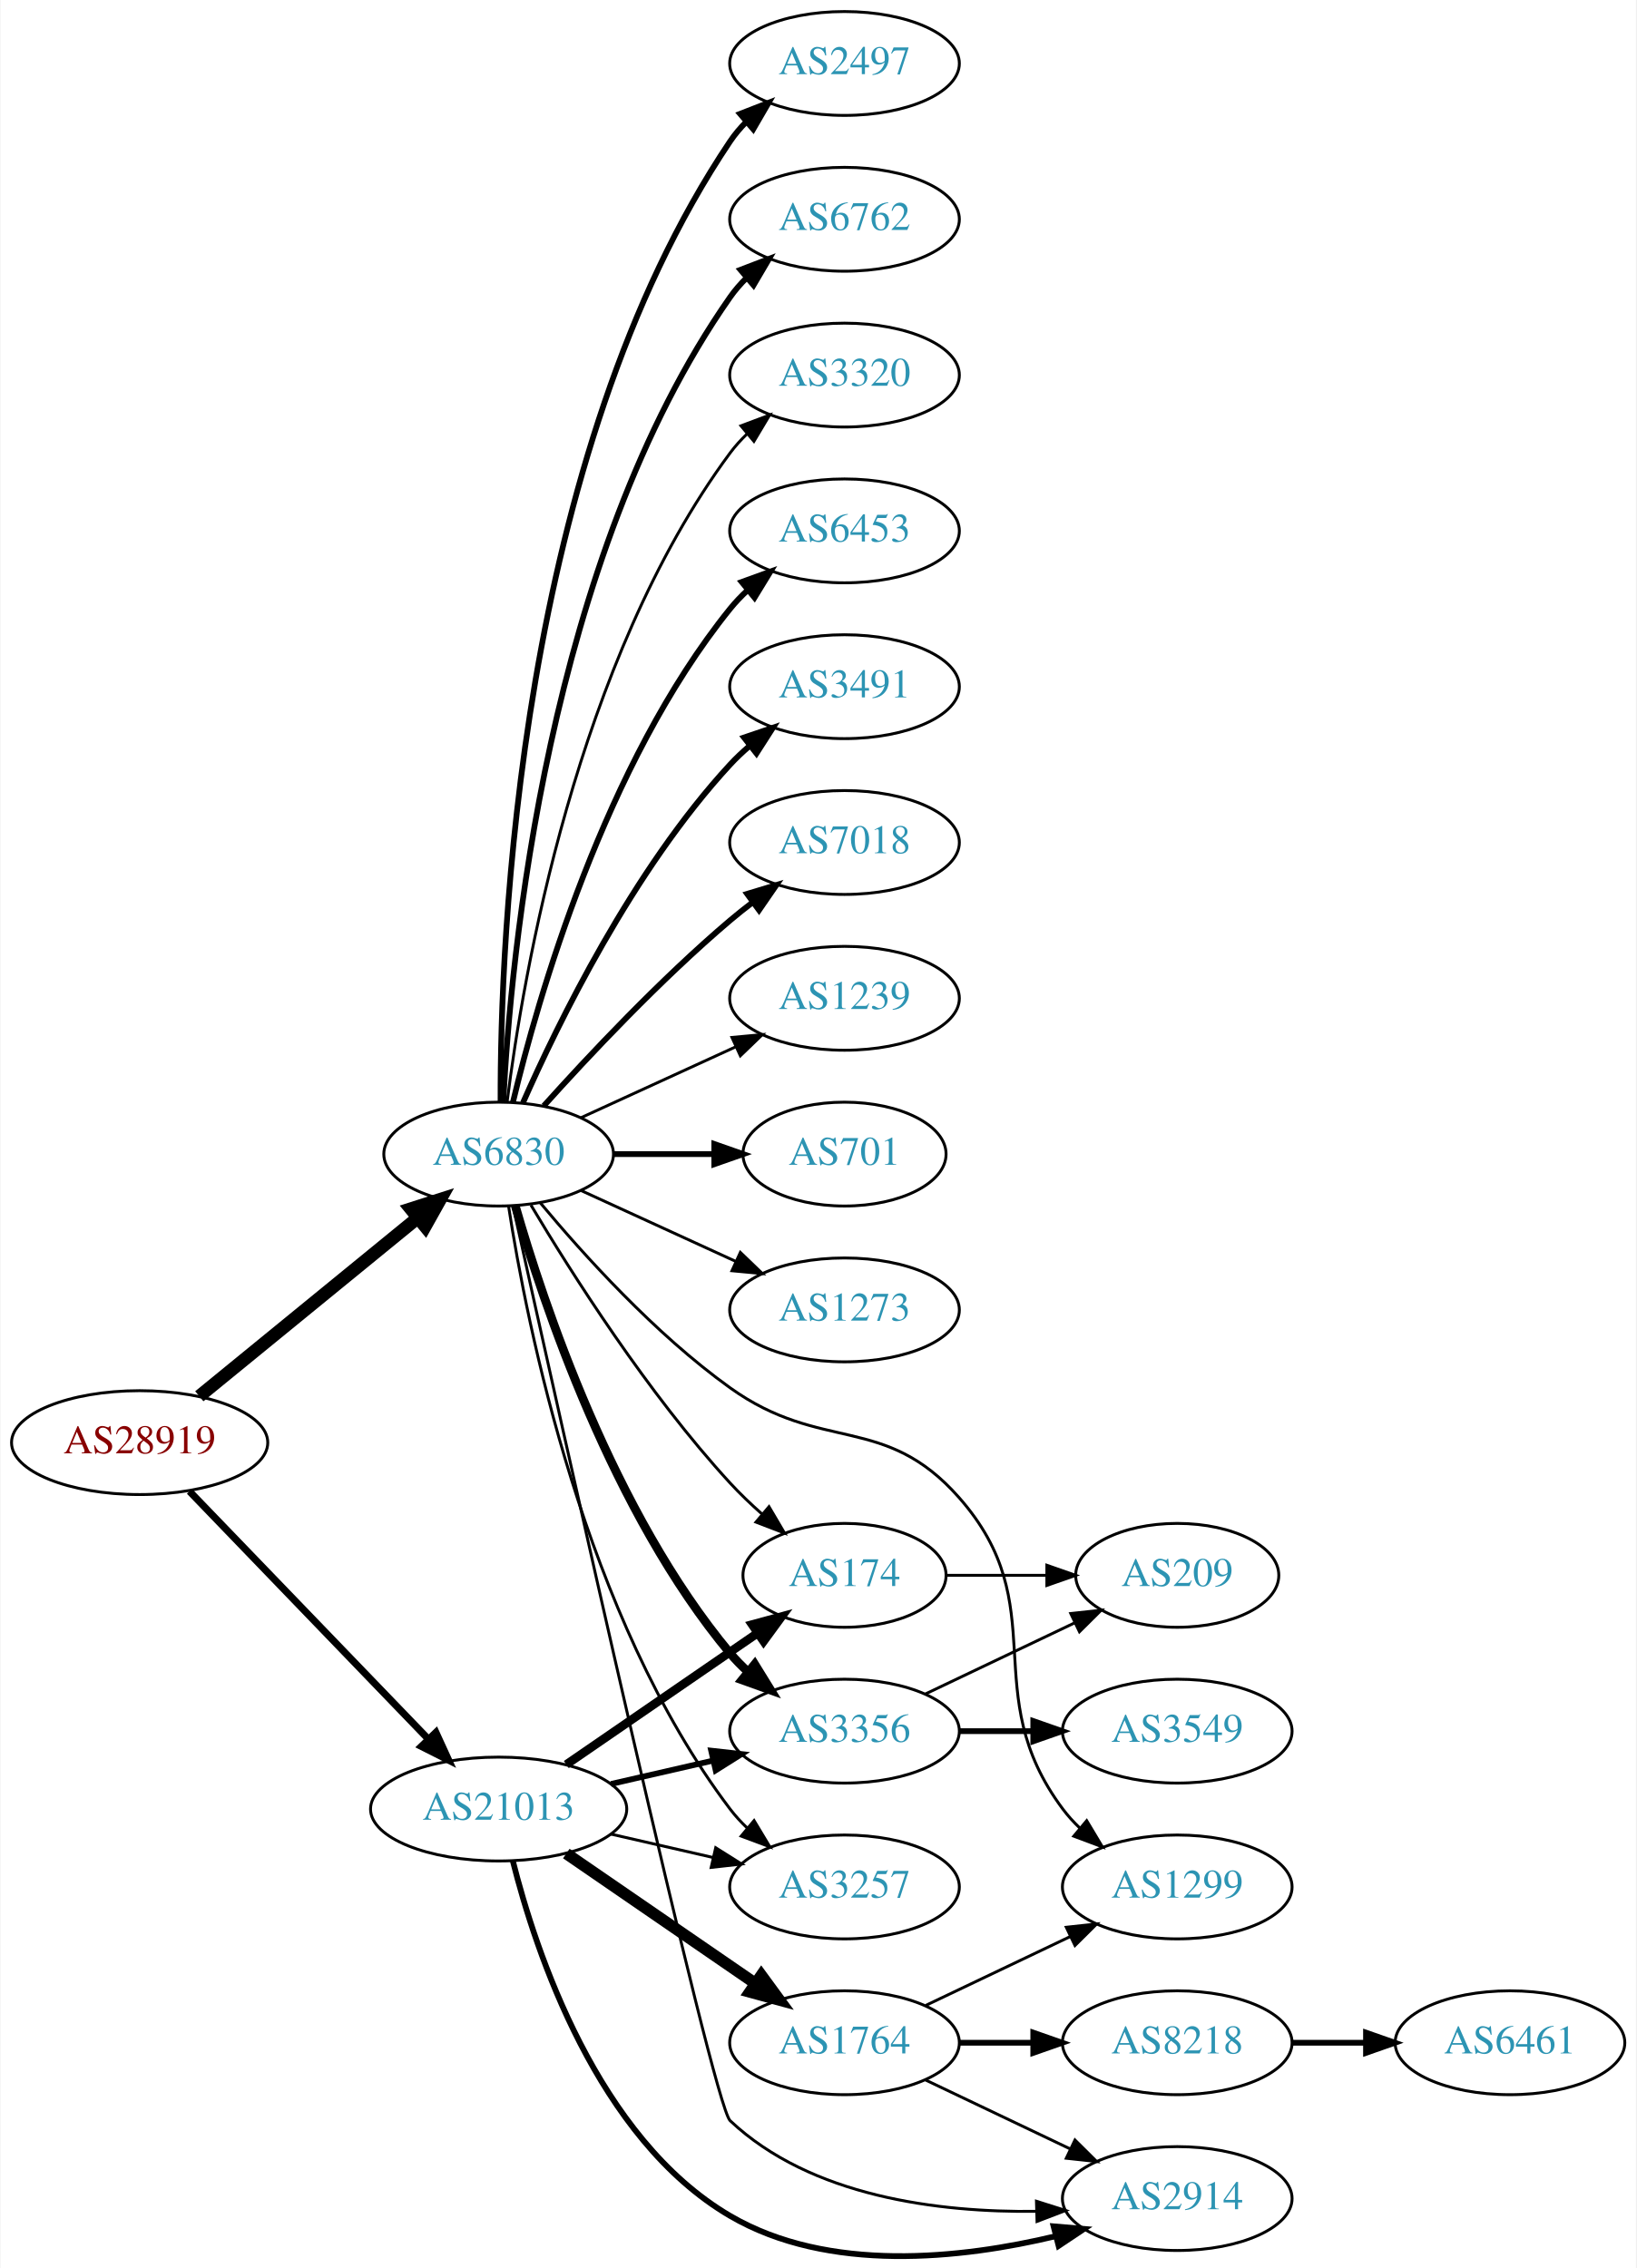
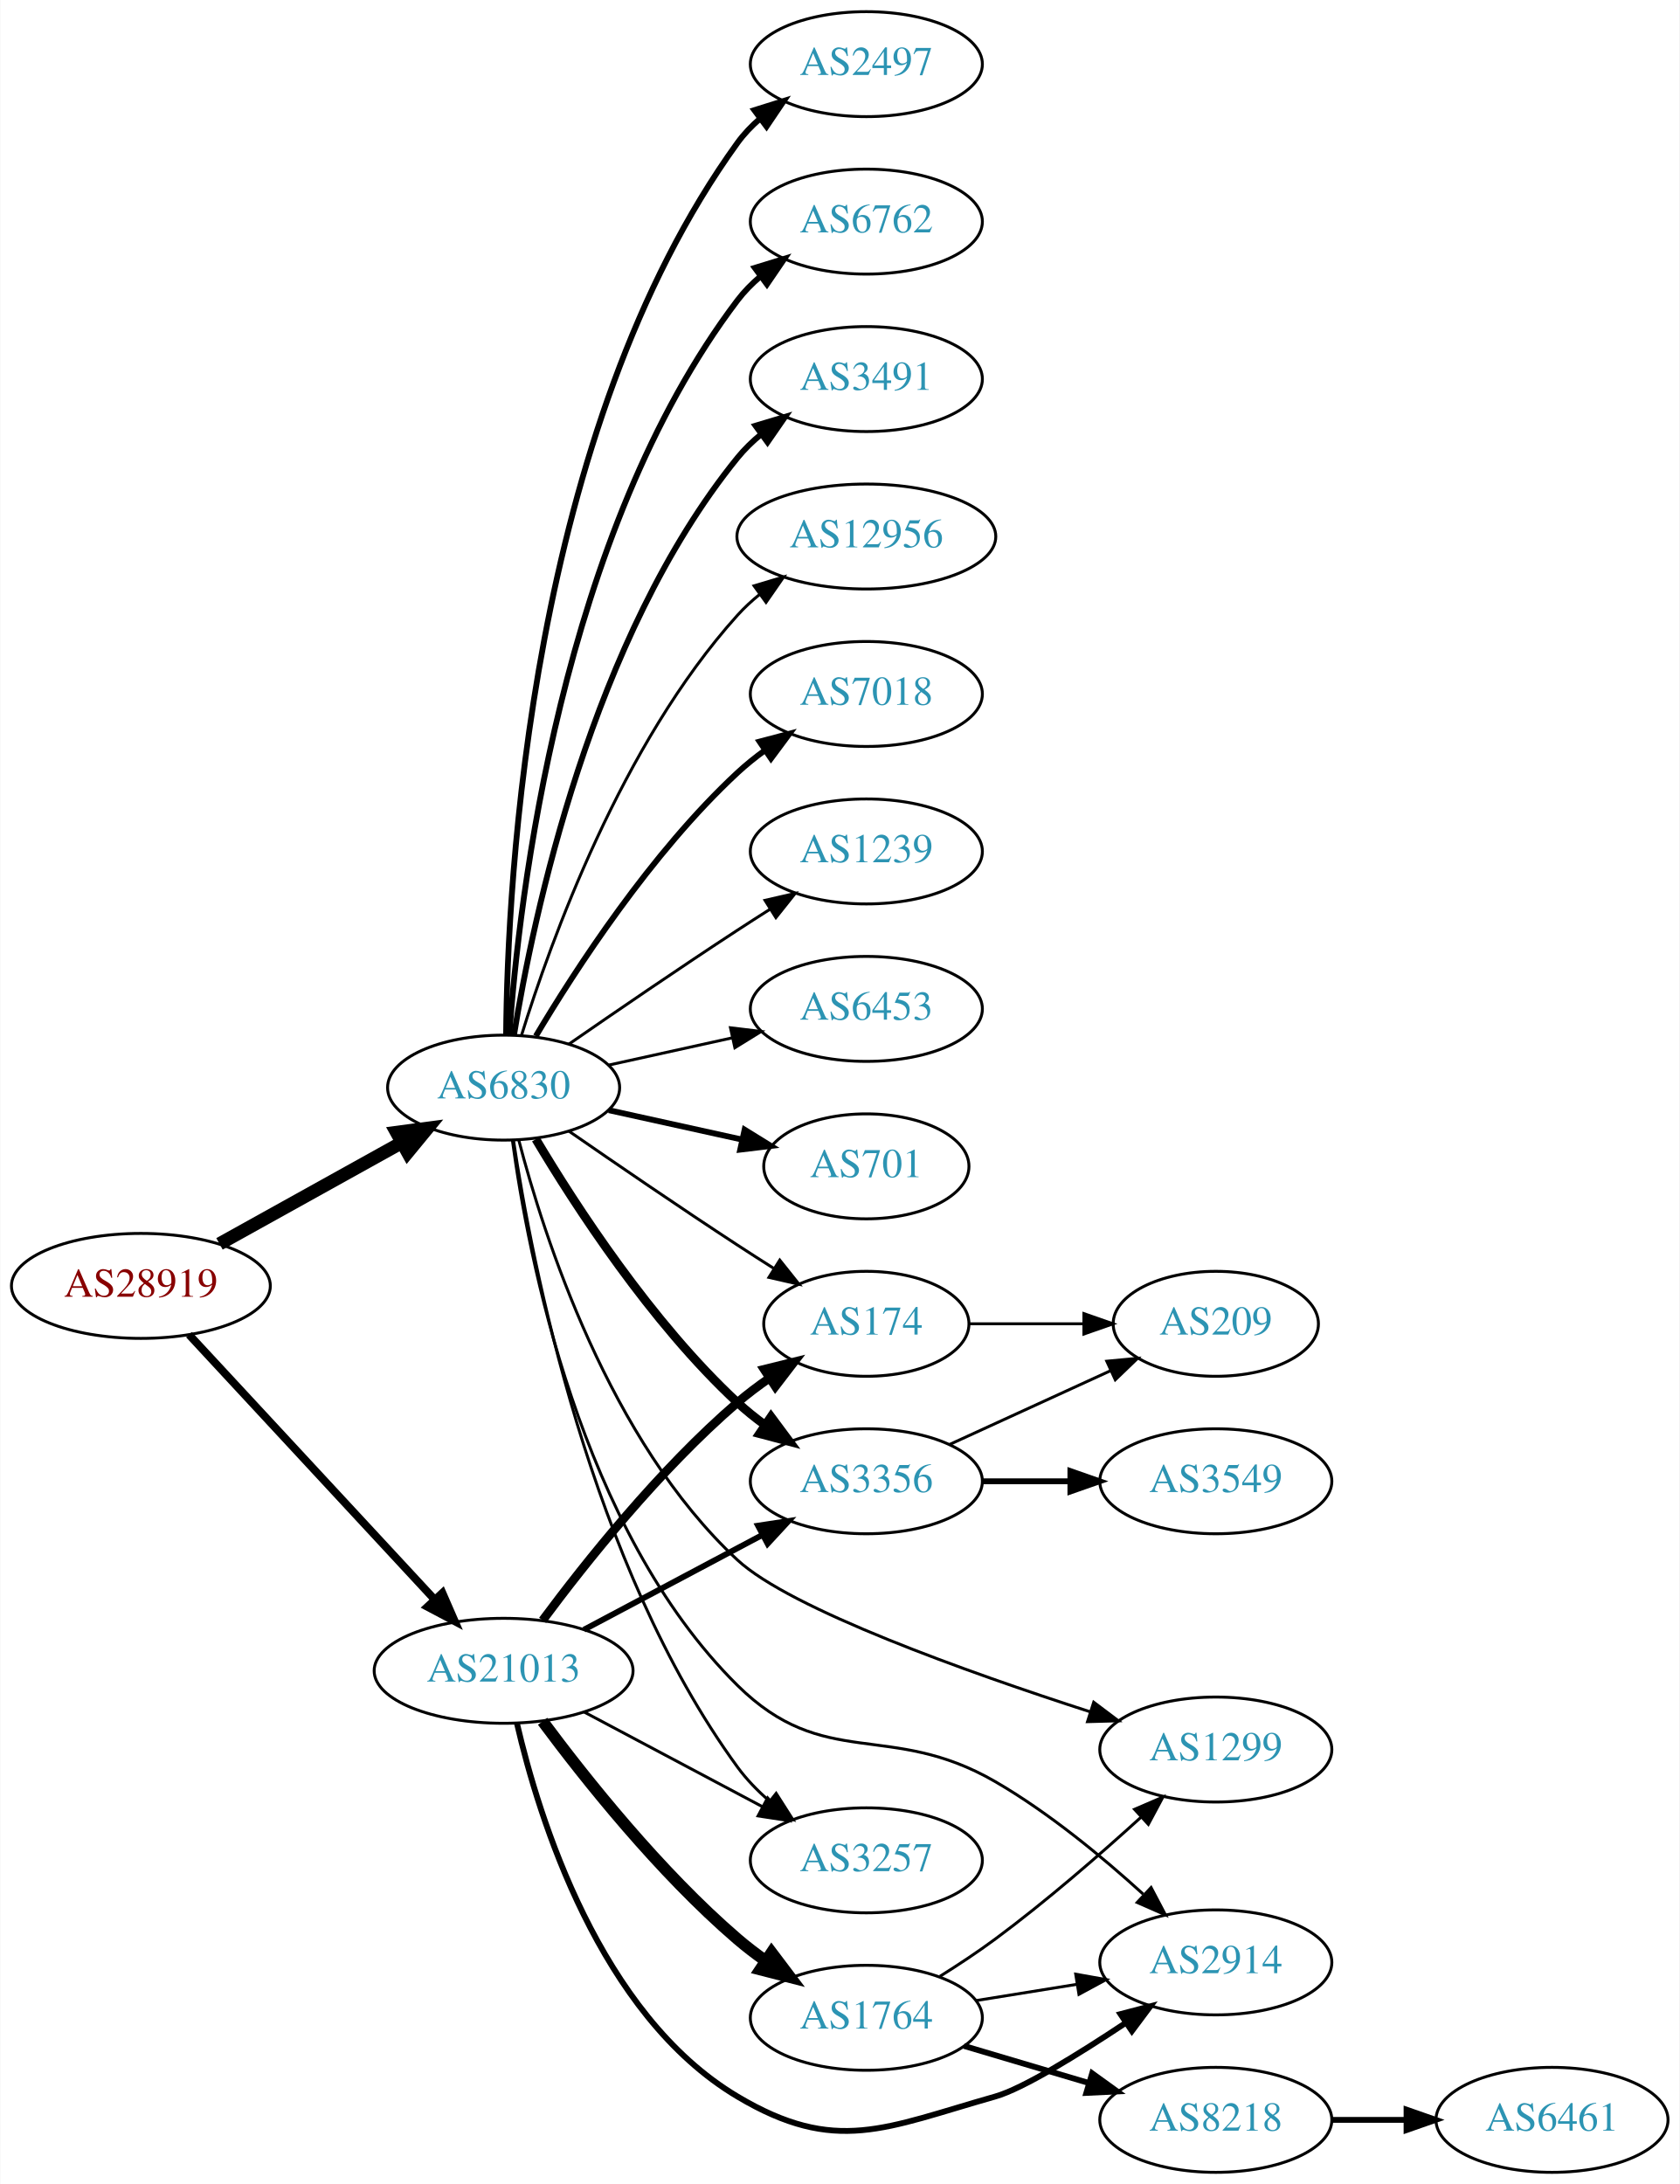
- <svg xmlns="http://www.w3.org/2000/svg" xmlns:xlink="http://www.w3.org/1999/xlink" width="567pt" height="786pt" viewBox="0.00 0.00 566.66 786.07">
-   <g id="graph0" class="graph" transform="scale(1 1) rotate(0) translate(4 782.065)">
-     <polygon fill="white" stroke="none" points="-4,4 -4,-782.065 562.663,-782.065 562.663,4 -4,4" />
+ <svg xmlns="http://www.w3.org/2000/svg" xmlns:xlink="http://www.w3.org/1999/xlink" width="576pt" height="749pt" viewBox="0.00 0.00 575.76 749.00">
+   <g id="graph0" class="graph" transform="scale(1 1) rotate(0) translate(4 745)">
+     <polygon fill="white" stroke="none" points="-4,4 -4,-745 571.762,-745 571.762,4 -4,4" />
    <g id="node1" class="node">
      <g id="a_node1">
        <a xlink:href="/asn/28919" xlink:title="AS28919 ~ Fischergries 2 [AT]">
-           <ellipse fill="#ffffff" stroke="black" cx="44.196" cy="-282.065" rx="44.393" ry="18" />
-           <text text-anchor="middle" x="44.196" y="-278.365" font-family="Times,serif" font-size="14.00" fill="#880000">AS28919</text>
+           <ellipse fill="#ffffff" stroke="black" cx="44.196" cy="-304" rx="44.393" ry="18" />
+           <text text-anchor="middle" x="44.196" y="-300.3" font-family="Times,serif" font-size="14.00" fill="#880000">AS28919</text>
        </a>
      </g>
    </g>
    <g id="node2" class="node">
      <g id="a_node2">
        <a xlink:href="/asn/6830" xlink:title="AS6830 ~ LGI-UPC [AT]">
-           <ellipse fill="#ffffff" stroke="black" cx="168.588" cy="-382.065" rx="39.794" ry="18" />
-           <text text-anchor="middle" x="168.588" y="-378.365" font-family="Times,serif" font-size="14.00" fill="#2c94b3">AS6830</text>
+           <ellipse fill="#ffffff" stroke="black" cx="168.588" cy="-372" rx="39.794" ry="18" />
+           <text text-anchor="middle" x="168.588" y="-368.3" font-family="Times,serif" font-size="14.00" fill="#2c94b3">AS6830</text>
        </a>
      </g>
    </g>
    <g id="edge1" class="edge">
-       <path fill="none" stroke="black" stroke-width="4.5" d="M64.861,-298.132C85.323,-314.85 117.514,-341.152 140.403,-359.854" />
-       <polygon fill="black" stroke="black" stroke-width="4.5" points="138.141,-363.09 148.376,-366.368 143.124,-356.992 138.141,-363.09" />
+       <path fill="none" stroke="black" stroke-width="4.5" d="M71.152,-318.421C89.325,-328.518 113.788,-342.109 133.527,-353.076" />
+       <polygon fill="black" stroke="black" stroke-width="4.5" points="131.853,-356.65 142.507,-358.065 135.677,-349.766 131.853,-356.65" />
    </g>
    <g id="node3" class="node">
      <g id="a_node3">
        <a xlink:href="/asn/21013" xlink:title="AS21013 ~ Wels, AT [AT]">
-           <ellipse fill="#ffffff" stroke="black" cx="168.588" cy="-155.065" rx="44.393" ry="18" />
-           <text text-anchor="middle" x="168.588" y="-151.365" font-family="Times,serif" font-size="14.00" fill="#2c94b3">AS21013</text>
+           <ellipse fill="#ffffff" stroke="black" cx="168.588" cy="-172" rx="44.393" ry="18" />
+           <text text-anchor="middle" x="168.588" y="-168.3" font-family="Times,serif" font-size="14.00" fill="#2c94b3">AS21013</text>
        </a>
      </g>
    </g>
    <g id="edge2" class="edge">
-       <path fill="none" stroke="black" stroke-width="2.455" d="M61.449,-265.201C82.663,-243.187 119.938,-204.509 144.192,-179.343" />
-       <polygon fill="black" stroke="black" stroke-width="2.455" points="146.849,-181.629 151.268,-172 141.809,-176.771 146.849,-181.629" />
+       <path fill="none" stroke="black" stroke-width="2.7" d="M60.697,-287.282C82.008,-264.299 120.494,-222.791 145.006,-196.355" />
+       <polygon fill="black" stroke="black" stroke-width="2.7" points="147.594,-198.712 151.826,-188.999 142.461,-193.952 147.594,-198.712" />
    </g>
    <g id="node4" class="node">
      <g id="a_node4">
-         <a xlink:href="/asn/2497" xlink:title="AS2497 ~ Internet Initiative Japan Inc. [JP]">
-           <ellipse fill="#ffffff" stroke="black" cx="288.431" cy="-760.065" rx="39.794" ry="18" />
-           <text text-anchor="middle" x="288.431" y="-756.365" font-family="Times,serif" font-size="14.00" fill="#2c94b3">AS2497</text>
+         <a xlink:href="/asn/6762" xlink:title="AS6762 ~ TELECOM ITALIA SPARKLE S.p.A. [IT]">
+           <ellipse fill="#ffffff" stroke="black" cx="292.98" cy="-669" rx="39.794" ry="18" />
+           <text text-anchor="middle" x="292.98" y="-665.3" font-family="Times,serif" font-size="14.00" fill="#2c94b3">AS6762</text>
        </a>
      </g>
    </g>
    <g id="edge3" class="edge">
-       <path fill="none" stroke="black" stroke-width="2" d="M169.258,-400.253C169.117,-455.356 175.117,-623.386 248.784,-733.065 250.41,-735.486 252.332,-737.755 254.436,-739.869" />
-       <polygon fill="black" stroke="black" stroke-width="2" points="252.251,-742.607 262.124,-746.45 256.803,-737.288 252.251,-742.607" />
+       <path fill="none" stroke="black" stroke-width="2" d="M170.537,-390.036C173.823,-436.457 188.133,-562.007 248.784,-642 251.055,-644.995 253.763,-647.74 256.699,-650.235" />
+       <polygon fill="black" stroke="black" stroke-width="2" points="254.739,-653.138 264.864,-656.256 258.893,-647.504 254.739,-653.138" />
    </g>
    <g id="node5" class="node">
      <g id="a_node5">
-         <a xlink:href="/asn/6762" xlink:title="AS6762 ~ TELECOM ITALIA SPARKLE S.p.A. [IT]">
-           <ellipse fill="#ffffff" stroke="black" cx="288.431" cy="-706.065" rx="39.794" ry="18" />
-           <text text-anchor="middle" x="288.431" y="-702.365" font-family="Times,serif" font-size="14.00" fill="#2c94b3">AS6762</text>
+         <a xlink:href="/asn/3491" xlink:title="AS3491 ~ PCCW Global, Inc. [US]">
+           <ellipse fill="#ffffff" stroke="black" cx="292.98" cy="-615" rx="39.794" ry="18" />
+           <text text-anchor="middle" x="292.98" y="-611.3" font-family="Times,serif" font-size="14.00" fill="#2c94b3">AS3491</text>
        </a>
      </g>
    </g>
    <g id="edge4" class="edge">
-       <path fill="none" stroke="black" stroke-width="2" d="M170.201,-400.239C172.691,-449.57 185.279,-588.355 248.784,-679.065 250.457,-681.454 252.412,-683.701 254.539,-685.799" />
-       <polygon fill="black" stroke="black" stroke-width="2" points="252.379,-688.556 262.271,-692.349 256.903,-683.215 252.379,-688.556" />
+       <path fill="none" stroke="black" stroke-width="2" d="M172.169,-390.178C178.624,-429.997 198.695,-526.286 248.784,-588 251.153,-590.918 253.926,-593.612 256.903,-596.075" />
+       <polygon fill="black" stroke="black" stroke-width="2" points="254.978,-599.003 265.125,-602.052 259.094,-593.341 254.978,-599.003" />
    </g>
    <g id="node6" class="node">
      <g id="a_node6">
-         <a xlink:href="/asn/3320" xlink:title="AS3320 ~ DTAG [DE]">
-           <ellipse fill="#ffffff" stroke="black" cx="288.431" cy="-652.065" rx="39.794" ry="18" />
-           <text text-anchor="middle" x="288.431" y="-648.365" font-family="Times,serif" font-size="14.00" fill="#2c94b3">AS3320</text>
+         <a xlink:href="/asn/12956" xlink:title="AS12956 ~ TELXIUS [ES]">
+           <ellipse fill="#ffffff" stroke="black" cx="292.98" cy="-561" rx="44.393" ry="18" />
+           <text text-anchor="middle" x="292.98" y="-557.3" font-family="Times,serif" font-size="14.00" fill="#2c94b3">AS12956</text>
        </a>
      </g>
    </g>
    <g id="edge5" class="edge">
-       <path fill="none" stroke="black" d="M171.547,-400.33C176.954,-443.394 195.4,-553.067 248.784,-625.065 250.521,-627.407 252.523,-629.621 254.682,-631.695" />
-       <polygon fill="black" stroke="black" points="252.556,-634.48 262.475,-638.202 257.042,-629.106 252.556,-634.48" />
+       <path fill="none" stroke="black" d="M174.726,-389.94C184.629,-421.979 208.966,-489.812 248.784,-534 251.104,-536.575 253.726,-538.994 256.503,-541.244" />
+       <polygon fill="black" stroke="black" points="254.469,-544.092 264.618,-547.132 258.579,-538.426 254.469,-544.092" />
    </g>
    <g id="node7" class="node">
      <g id="a_node7">
-         <a xlink:href="/asn/6453" xlink:title="AS6453 ~ TATA COMMUNICATIONS (AMERICA) INC [US]">
-           <ellipse fill="#ffffff" stroke="black" cx="288.431" cy="-598.065" rx="39.794" ry="18" />
-           <text text-anchor="middle" x="288.431" y="-594.365" font-family="Times,serif" font-size="14.00" fill="#2c94b3">AS6453</text>
+         <a xlink:href="/asn/3356" xlink:title="AS3356 ~ Level 3 Parent, LLC [US]">
+           <ellipse fill="#ffffff" stroke="black" cx="292.98" cy="-237" rx="39.794" ry="18" />
+           <text text-anchor="middle" x="292.98" y="-233.3" font-family="Times,serif" font-size="14.00" fill="#2c94b3">AS3356</text>
        </a>
      </g>
    </g>
    <g id="edge6" class="edge">
-       <path fill="none" stroke="black" stroke-width="2" d="M173.515,-399.948C182.073,-435.674 205.222,-517.073 248.784,-571.065 250.615,-573.334 252.685,-575.495 254.892,-577.533" />
-       <polygon fill="black" stroke="black" stroke-width="2" points="252.815,-580.356 262.773,-583.971 257.243,-574.935 252.815,-580.356" />
+       <path fill="none" stroke="black" stroke-width="3" d="M179.634,-354.329C193.205,-331.528 219.137,-291.528 248.784,-264 251.691,-261.301 254.904,-258.72 258.228,-256.297" />
+       <polygon fill="black" stroke="black" stroke-width="3" points="260.287,-259.13 266.606,-250.625 256.363,-253.333 260.287,-259.13" />
    </g>
    <g id="node8" class="node">
      <g id="a_node8">
-         <a xlink:href="/asn/3491" xlink:title="AS3491 ~ PCCW Global, Inc. [US]">
-           <ellipse fill="#ffffff" stroke="black" cx="288.431" cy="-544.065" rx="39.794" ry="18" />
-           <text text-anchor="middle" x="288.431" y="-540.365" font-family="Times,serif" font-size="14.00" fill="#2c94b3">AS3491</text>
+         <a xlink:href="/asn/7018" xlink:title="AS7018 ~ AT&amp;T Services, Inc. [US]">
+           <ellipse fill="#ffffff" stroke="black" cx="292.98" cy="-507" rx="39.794" ry="18" />
+           <text text-anchor="middle" x="292.98" y="-503.3" font-family="Times,serif" font-size="14.00" fill="#2c94b3">AS7018</text>
        </a>
      </g>
    </g>
    <g id="edge7" class="edge">
-       <path fill="none" stroke="black" stroke-width="2" d="M177.004,-399.826C189.072,-427.248 215.044,-480.538 248.784,-517.065 250.815,-519.263 253.054,-521.385 255.4,-523.406" />
-       <polygon fill="black" stroke="black" stroke-width="2" points="253.612,-526.451 263.644,-529.859 257.927,-520.939 253.612,-526.451" />
+       <path fill="none" stroke="black" stroke-width="2" d="M179.634,-389.671C193.205,-412.472 219.137,-452.472 248.784,-480 251.691,-482.699 254.904,-485.28 258.228,-487.703" />
+       <polygon fill="black" stroke="black" stroke-width="2" points="256.363,-490.667 266.606,-493.375 260.287,-484.87 256.363,-490.667" />
    </g>
    <g id="node9" class="node">
      <g id="a_node9">
-         <a xlink:href="/asn/7018" xlink:title="AS7018 ~ AT&amp;T Services, Inc. [US]">
-           <ellipse fill="#ffffff" stroke="black" cx="288.431" cy="-490.065" rx="39.794" ry="18" />
-           <text text-anchor="middle" x="288.431" y="-486.365" font-family="Times,serif" font-size="14.00" fill="#2c94b3">AS7018</text>
+         <a xlink:href="/asn/1239" xlink:title="AS1239 ~ Sprint [US]">
+           <ellipse fill="#ffffff" stroke="black" cx="292.98" cy="-453" rx="39.794" ry="18" />
+           <text text-anchor="middle" x="292.98" y="-449.3" font-family="Times,serif" font-size="14.00" fill="#2c94b3">AS1239</text>
        </a>
      </g>
    </g>
    <g id="edge8" class="edge">
-       <path fill="none" stroke="black" stroke-width="2" d="M184.234,-398.79C199.535,-415.83 224.632,-442.588 248.784,-463.065 251.281,-465.182 253.942,-467.297 256.653,-469.359" />
-       <polygon fill="black" stroke="black" stroke-width="2" points="254.69,-472.259 264.83,-475.332 258.819,-466.606 254.69,-472.259" />
+       <path fill="none" stroke="black" d="M190.945,-386.901C206.796,-397.877 228.999,-413.079 248.784,-426 252.366,-428.339 256.137,-430.759 259.897,-433.144" />
+       <polygon fill="black" stroke="black" points="258.23,-436.231 268.558,-438.596 261.959,-430.307 258.23,-436.231" />
    </g>
    <g id="node10" class="node">
      <g id="a_node10">
-         <a xlink:href="/asn/1239" xlink:title="AS1239 ~ Sprint [US]">
-           <ellipse fill="#ffffff" stroke="black" cx="288.431" cy="-436.065" rx="39.794" ry="18" />
-           <text text-anchor="middle" x="288.431" y="-432.365" font-family="Times,serif" font-size="14.00" fill="#2c94b3">AS1239</text>
+         <a xlink:href="/asn/6453" xlink:title="AS6453 ~ TATA COMMUNICATIONS (AMERICA) INC [US]">
+           <ellipse fill="#ffffff" stroke="black" cx="292.98" cy="-399" rx="39.794" ry="18" />
+           <text text-anchor="middle" x="292.98" y="-395.3" font-family="Times,serif" font-size="14.00" fill="#2c94b3">AS6453</text>
        </a>
      </g>
    </g>
    <g id="edge9" class="edge">
-       <path fill="none" stroke="black" d="M197.217,-394.726C213.174,-402.038 233.445,-411.327 250.727,-419.246" />
-       <polygon fill="black" stroke="black" points="249.426,-422.5 259.975,-423.484 252.342,-416.136 249.426,-422.5" />
+       <path fill="none" stroke="black" d="M204.661,-379.737C217.848,-382.646 233.028,-385.995 246.994,-389.076" />
+       <polygon fill="black" stroke="black" points="246.383,-392.525 256.903,-391.262 247.891,-385.69 246.383,-392.525" />
    </g>
    <g id="node11" class="node">
      <g id="a_node11">
-         <a xlink:href="/asn/3356" xlink:title="AS3356 ~ Level 3 Parent, LLC [US]">
-           <ellipse fill="#ffffff" stroke="black" cx="288.431" cy="-182.065" rx="39.794" ry="18" />
-           <text text-anchor="middle" x="288.431" y="-178.365" font-family="Times,serif" font-size="14.00" fill="#2c94b3">AS3356</text>
+         <a xlink:href="/asn/3257" xlink:title="AS3257 ~ GTT [DE]">
+           <ellipse fill="#ffffff" stroke="black" cx="292.98" cy="-107" rx="39.794" ry="18" />
+           <text text-anchor="middle" x="292.98" y="-103.3" font-family="Times,serif" font-size="14.00" fill="#2c94b3">AS3257</text>
        </a>
      </g>
    </g>
    <g id="edge10" class="edge">
-       <path fill="none" stroke="black" stroke-width="3" d="M174.346,-364.166C183.926,-330.73 208.163,-257.771 248.784,-209.065 250.652,-206.826 252.748,-204.687 254.973,-202.664" />
-       <polygon fill="black" stroke="black" stroke-width="3" points="257.32,-205.267 262.889,-196.254 252.915,-199.827 257.32,-205.267" />
+       <path fill="none" stroke="black" d="M171.974,-353.963C178.21,-312.444 198.162,-208.368 248.784,-139 251.869,-134.773 255.674,-130.863 259.736,-127.334" />
+       <polygon fill="black" stroke="black" points="262.049,-129.968 267.743,-121.033 257.72,-124.467 262.049,-129.968" />
    </g>
    <g id="node12" class="node">
      <g id="a_node12">
        <a xlink:href="/asn/701" xlink:title="AS701 ~ UUNET [US]">
-           <ellipse fill="#ffffff" stroke="black" cx="288.431" cy="-382.065" rx="35.194" ry="18" />
-           <text text-anchor="middle" x="288.431" y="-378.365" font-family="Times,serif" font-size="14.00" fill="#2c94b3">AS701</text>
+           <ellipse fill="#ffffff" stroke="black" cx="292.98" cy="-345" rx="35.194" ry="18" />
+           <text text-anchor="middle" x="292.98" y="-341.3" font-family="Times,serif" font-size="14.00" fill="#2c94b3">AS701</text>
        </a>
      </g>
    </g>
    <g id="edge11" class="edge">
-       <path fill="none" stroke="black" stroke-width="2" d="M208.501,-382.065C219.588,-382.065 231.747,-382.065 243.13,-382.065" />
-       <polygon fill="black" stroke="black" stroke-width="2" points="243.311,-385.565 253.311,-382.065 243.311,-378.565 243.311,-385.565" />
+       <path fill="none" stroke="black" stroke-width="2" d="M204.661,-364.263C218.894,-361.123 235.449,-357.471 250.293,-354.196" />
+       <polygon fill="black" stroke="black" stroke-width="2" points="251.236,-357.572 260.247,-352 249.728,-350.737 251.236,-357.572" />
    </g>
    <g id="node13" class="node">
      <g id="a_node13">
-         <a xlink:href="/asn/2914" xlink:title="AS2914 ~ NTT America, Inc. [US]">
-           <ellipse fill="#ffffff" stroke="black" cx="403.724" cy="-20.065" rx="39.794" ry="18" />
-           <text text-anchor="middle" x="403.724" y="-16.365" font-family="Times,serif" font-size="14.00" fill="#2c94b3">AS2914</text>
+         <a xlink:href="/asn/2497" xlink:title="AS2497 ~ Internet Initiative Japan Inc. [JP]">
+           <ellipse fill="#ffffff" stroke="black" cx="292.98" cy="-723" rx="39.794" ry="18" />
+           <text text-anchor="middle" x="292.98" y="-719.3" font-family="Times,serif" font-size="14.00" fill="#2c94b3">AS2497</text>
        </a>
      </g>
    </g>
    <g id="edge12" class="edge">
-       <path fill="none" stroke="black" d="M173.595,-363.92C188.861,-294.952 242.82,-52.691 248.784,-47.065 276.78,-20.661 321.005,-15.226 354.884,-15.631" />
-       <polygon fill="black" stroke="black" points="354.938,-19.134 365.036,-15.927 355.142,-12.137 354.938,-19.134" />
+       <path fill="none" stroke="black" stroke-width="2" d="M169.44,-390.078C169.89,-442.561 177.542,-597.452 248.784,-696 250.986,-699.046 253.648,-701.825 256.555,-704.341" />
+       <polygon fill="black" stroke="black" stroke-width="2" points="254.57,-707.226 264.68,-710.392 258.751,-701.612 254.57,-707.226" />
    </g>
    <g id="node14" class="node">
      <g id="a_node14">
-         <a xlink:href="/asn/1299" xlink:title="AS1299 ~ Telia Carrier [EU]">
-           <ellipse fill="#ffffff" stroke="black" cx="403.724" cy="-128.065" rx="39.794" ry="18" />
-           <text text-anchor="middle" x="403.724" y="-124.365" font-family="Times,serif" font-size="14.00" fill="#2c94b3">AS1299</text>
+         <a xlink:href="/asn/174" xlink:title="AS174 ~ Cogent Communications [US]">
+           <ellipse fill="#ffffff" stroke="black" cx="292.98" cy="-291" rx="35.194" ry="18" />
+           <text text-anchor="middle" x="292.98" y="-287.3" font-family="Times,serif" font-size="14.00" fill="#2c94b3">AS174</text>
        </a>
      </g>
    </g>
    <g id="edge13" class="edge">
-       <path fill="none" stroke="black" d="M183.033,-365.155C197.745,-347.47 222.727,-319.738 248.784,-301.065 280.55,-278.302 302.226,-292.372 328.077,-263.065 361.547,-225.121 333.806,-195.607 364.077,-155.065 365.822,-152.729 367.829,-150.52 369.992,-148.448" />
-       <polygon fill="black" stroke="black" points="372.352,-151.038 377.793,-141.947 367.87,-145.661 372.352,-151.038" />
+       <path fill="none" stroke="black" d="M190.945,-357.099C206.796,-346.123 228.999,-330.921 248.784,-318 252.829,-315.358 257.114,-312.615 261.354,-309.933" />
+       <polygon fill="black" stroke="black" points="263.291,-312.85 269.898,-304.568 259.568,-306.921 263.291,-312.85" />
    </g>
    <g id="node15" class="node">
      <g id="a_node15">
-         <a xlink:href="/asn/174" xlink:title="AS174 ~ Cogent Communications [US]">
-           <ellipse fill="#ffffff" stroke="black" cx="288.431" cy="-236.065" rx="35.194" ry="18" />
-           <text text-anchor="middle" x="288.431" y="-232.365" font-family="Times,serif" font-size="14.00" fill="#2c94b3">AS174</text>
+         <a xlink:href="/asn/1299" xlink:title="AS1299 ~ Telia Carrier [EU]">
+           <ellipse fill="#ffffff" stroke="black" cx="412.823" cy="-145" rx="39.794" ry="18" />
+           <text text-anchor="middle" x="412.823" y="-141.3" font-family="Times,serif" font-size="14.00" fill="#2c94b3">AS1299</text>
        </a>
      </g>
    </g>
    <g id="edge14" class="edge">
-       <path fill="none" stroke="black" d="M179.786,-364.375C193.718,-340.988 220.249,-299.118 248.784,-268.065 252.144,-264.409 255.923,-260.795 259.769,-257.385" />
-       <polygon fill="black" stroke="black" points="262.269,-259.855 267.643,-250.724 257.748,-254.51 262.269,-259.855" />
+       <path fill="none" stroke="black" d="M173.766,-354.094C182.318,-321.193 204.826,-250.765 248.784,-210 266.935,-193.167 327.719,-171.519 369.709,-157.948" />
+       <polygon fill="black" stroke="black" points="370.954,-161.224 379.414,-154.846 368.823,-154.556 370.954,-161.224" />
    </g>
    <g id="node16" class="node">
      <g id="a_node16">
-         <a xlink:href="/asn/3257" xlink:title="AS3257 ~ GTT [DE]">
-           <ellipse fill="#ffffff" stroke="black" cx="288.431" cy="-128.065" rx="39.794" ry="18" />
-           <text text-anchor="middle" x="288.431" y="-124.365" font-family="Times,serif" font-size="14.00" fill="#2c94b3">AS3257</text>
+         <a xlink:href="/asn/2914" xlink:title="AS2914 ~ NTT America, Inc. [US]">
+           <ellipse fill="#ffffff" stroke="black" cx="412.823" cy="-72" rx="39.794" ry="18" />
+           <text text-anchor="middle" x="412.823" y="-68.3" font-family="Times,serif" font-size="14.00" fill="#2c94b3">AS2914</text>
        </a>
      </g>
    </g>
    <g id="edge15" class="edge">
-       <path fill="none" stroke="black" d="M172.016,-364.089C178.293,-323.232 198.249,-221.772 248.784,-155.065 250.545,-152.741 252.564,-150.541 254.736,-148.475" />
-       <polygon fill="black" stroke="black" points="257.094,-151.066 262.551,-141.985 252.622,-145.681 257.094,-151.066" />
+       <path fill="none" stroke="black" d="M171.588,-353.976C176.886,-314.646 194.793,-220.382 248.784,-167 278.604,-137.517 300.894,-155.026 337.176,-134 355.575,-123.338 373.978,-108.117 387.908,-95.424" />
+       <polygon fill="black" stroke="black" points="390.628,-97.674 395.559,-88.297 385.856,-92.552 390.628,-97.674" />
+     </g>
+     <g id="edge19" class="edge">
+       <path fill="none" stroke="black" stroke-width="2" d="M196.146,-186.104C214.111,-195.645 238.015,-208.34 257.455,-218.664" />
+       <polygon fill="black" stroke="black" stroke-width="2" points="255.84,-221.77 266.314,-223.369 259.124,-215.587 255.84,-221.77" />
+     </g>
+     <g id="edge20" class="edge">
+       <path fill="none" stroke="black" d="M196.146,-157.896C214.111,-148.355 238.015,-135.66 257.455,-125.336" />
+       <polygon fill="black" stroke="black" points="259.124,-128.413 266.314,-120.631 255.84,-122.23 259.124,-128.413" />
+     </g>
+     <g id="edge22" class="edge">
+       <path fill="none" stroke="black" stroke-width="3" d="M181.965,-189.315C196.513,-208.91 222.079,-241.076 248.784,-264 252.198,-266.931 255.961,-269.763 259.8,-272.42" />
+       <polygon fill="black" stroke="black" stroke-width="3" points="257.933,-275.381 268.217,-277.927 261.766,-269.523 257.933,-275.381" />
+     </g>
+     <g id="edge21" class="edge">
+       <path fill="none" stroke="black" stroke-width="2" d="M173.159,-153.991C180.666,-121.577 201.456,-54.17 248.784,-26 282.542,-5.907 299.379,-15.289 337.176,-26 346.655,-28.686 365.632,-40.416 382.079,-51.357" />
+       <polygon fill="black" stroke="black" stroke-width="2" points="380.136,-54.269 390.385,-56.955 384.048,-48.464 380.136,-54.269" />
+     </g>
+     <g id="node19" class="node">
+       <g id="a_node19">
+         <a xlink:href="/asn/1764" xlink:title="AS1764 ~ NEXTLAYER-AS [AT]">
+           <ellipse fill="#ffffff" stroke="black" cx="292.98" cy="-53" rx="39.794" ry="18" />
+           <text text-anchor="middle" x="292.98" y="-49.3" font-family="Times,serif" font-size="14.00" fill="#2c94b3">AS1764</text>
+         </a>
+       </g>
+     </g>
+     <g id="edge18" class="edge">
+       <path fill="none" stroke="black" stroke-width="4" d="M181.965,-154.685C196.513,-135.09 222.079,-102.924 248.784,-80 251.794,-77.417 255.074,-74.91 258.438,-72.532" />
+       <polygon fill="black" stroke="black" stroke-width="4" points="260.485,-75.375 266.867,-66.918 256.604,-69.549 260.485,-75.375" />
    </g>
    <g id="node17" class="node">
      <g id="a_node17">
-         <a xlink:href="/asn/1273" xlink:title="AS1273 ~ Vodafone Group PLC [EU]">
-           <ellipse fill="#ffffff" stroke="black" cx="288.431" cy="-328.065" rx="39.794" ry="18" />
-           <text text-anchor="middle" x="288.431" y="-324.365" font-family="Times,serif" font-size="14.00" fill="#2c94b3">AS1273</text>
+         <a xlink:href="/asn/3549" xlink:title="AS3549 ~ Level 3 Parent, LLC [US]">
+           <ellipse fill="#ffffff" stroke="black" cx="412.823" cy="-237" rx="39.794" ry="18" />
+           <text text-anchor="middle" x="412.823" y="-233.3" font-family="Times,serif" font-size="14.00" fill="#2c94b3">AS3549</text>
        </a>
      </g>
    </g>
    <g id="edge16" class="edge">
-       <path fill="none" stroke="black" d="M197.217,-369.405C213.174,-362.092 233.445,-352.804 250.727,-344.884" />
-       <polygon fill="black" stroke="black" points="252.342,-347.994 259.975,-340.646 249.426,-341.631 252.342,-347.994" />
-     </g>
-     <g id="edge21" class="edge">
-       <path fill="none" stroke="black" stroke-width="2" d="M207.523,-163.757C218.764,-166.332 231.176,-169.176 242.799,-171.839" />
-       <polygon fill="black" stroke="black" stroke-width="2" points="242.232,-175.3 252.761,-174.122 243.795,-168.477 242.232,-175.3" />
-     </g>
-     <g id="edge19" class="edge">
-       <path fill="none" stroke="black" stroke-width="2" d="M173.486,-137.155C181.421,-105.628 202.745,-41.011 248.784,-14.065 282.882,5.891 328.885,0.819 361.701,-7.042" />
-       <polygon fill="black" stroke="black" stroke-width="2" points="360.877,-10.444 371.433,-9.546 362.621,-3.665 360.877,-10.444" />
-     </g>
-     <g id="edge22" class="edge">
-       <path fill="none" stroke="black" stroke-width="3" d="M192.031,-170.491C210.846,-183.424 237.843,-201.98 258.319,-216.055" />
-       <polygon fill="black" stroke="black" stroke-width="3" points="256.429,-219.003 266.652,-221.783 260.394,-213.234 256.429,-219.003" />
-     </g>
-     <g id="edge23" class="edge">
-       <path fill="none" stroke="black" d="M207.523,-146.374C218.764,-143.798 231.176,-140.954 242.799,-138.291" />
-       <polygon fill="black" stroke="black" points="243.795,-141.654 252.761,-136.009 242.232,-134.83 243.795,-141.654" />
-     </g>
-     <g id="node20" class="node">
-       <g id="a_node20">
-         <a xlink:href="/asn/1764" xlink:title="AS1764 ~ NEXTLAYER-AS [AT]">
-           <ellipse fill="#ffffff" stroke="black" cx="288.431" cy="-74.065" rx="39.794" ry="18" />
-           <text text-anchor="middle" x="288.431" y="-70.365" font-family="Times,serif" font-size="14.00" fill="#2c94b3">AS1764</text>
-         </a>
-       </g>
-     </g>
-     <g id="edge20" class="edge">
-       <path fill="none" stroke="black" stroke-width="4" d="M192.031,-139.639C210.612,-126.867 237.173,-108.61 257.553,-94.602" />
-       <polygon fill="black" stroke="black" stroke-width="4" points="259.609,-97.436 265.867,-88.887 255.643,-91.667 259.609,-97.436" />
+       <path fill="none" stroke="black" stroke-width="2" d="M332.893,-237C342.446,-237 352.796,-237 362.759,-237" />
+       <polygon fill="black" stroke="black" stroke-width="2" points="362.951,-240.5 372.951,-237 362.951,-233.5 362.951,-240.5" />
    </g>
    <g id="node18" class="node">
      <g id="a_node18">
        <a xlink:href="/asn/209" xlink:title="AS209 ~ CenturyLink Communications, LLC [US]">
-           <ellipse fill="#ffffff" stroke="black" cx="403.724" cy="-236.065" rx="35.194" ry="18" />
-           <text text-anchor="middle" x="403.724" y="-232.365" font-family="Times,serif" font-size="14.00" fill="#2c94b3">AS209</text>
+           <ellipse fill="#ffffff" stroke="black" cx="412.823" cy="-291" rx="35.194" ry="18" />
+           <text text-anchor="middle" x="412.823" y="-287.3" font-family="Times,serif" font-size="14.00" fill="#2c94b3">AS209</text>
        </a>
      </g>
    </g>
    <g id="edge17" class="edge">
-       <path fill="none" stroke="black" d="M316.567,-195C331.999,-202.355 351.485,-211.643 368.02,-219.524" />
-       <polygon fill="black" stroke="black" points="366.828,-222.833 377.361,-223.976 369.84,-216.514 366.828,-222.833" />
-     </g>
-     <g id="node19" class="node">
-       <g id="a_node19">
-         <a xlink:href="/asn/3549" xlink:title="AS3549 ~ Level 3 Parent, LLC [US]">
-           <ellipse fill="#ffffff" stroke="black" cx="403.724" cy="-182.065" rx="39.794" ry="18" />
-           <text text-anchor="middle" x="403.724" y="-178.365" font-family="Times,serif" font-size="14.00" fill="#2c94b3">AS3549</text>
-         </a>
-       </g>
-     </g>
-     <g id="edge18" class="edge">
-       <path fill="none" stroke="black" stroke-width="2" d="M328.103,-182.065C336.306,-182.065 345.07,-182.065 353.602,-182.065" />
-       <polygon fill="black" stroke="black" stroke-width="2" points="353.841,-185.565 363.841,-182.065 353.841,-178.565 353.841,-185.565" />
-     </g>
-     <g id="edge28" class="edge">
-       <path fill="none" stroke="black" d="M323.73,-236.065C334.6,-236.065 346.778,-236.065 358.255,-236.065" />
-       <polygon fill="black" stroke="black" points="358.541,-239.565 368.541,-236.065 358.541,-232.565 358.541,-239.565" />
+       <path fill="none" stroke="black" d="M321.609,-249.661C338.025,-257.183 359.007,-266.798 376.604,-274.861" />
+       <polygon fill="black" stroke="black" points="375.432,-278.174 385.981,-279.158 378.348,-271.811 375.432,-278.174" />
+     </g>
+     <g id="edge27" class="edge">
+       <path fill="none" stroke="black" d="M328.382,-291C340.604,-291 354.539,-291 367.475,-291" />
+       <polygon fill="black" stroke="black" points="367.582,-294.5 377.582,-291 367.582,-287.5 367.582,-294.5" />
    </g>
    <g id="edge25" class="edge">
-       <path fill="none" stroke="black" d="M316.567,-61.131C331.561,-53.984 350.382,-45.013 366.605,-37.281" />
-       <polygon fill="black" stroke="black" points="368.288,-40.356 375.809,-32.894 365.276,-34.037 368.288,-40.356" />
-     </g>
-     <g id="edge26" class="edge">
-       <path fill="none" stroke="black" d="M316.567,-86.999C331.561,-94.146 350.382,-103.117 366.605,-110.85" />
-       <polygon fill="black" stroke="black" points="365.276,-114.093 375.809,-115.236 368.288,-107.774 365.276,-114.093" />
+       <path fill="none" stroke="black" d="M318.192,-67.199C324.504,-71.151 331.207,-75.578 337.176,-80 354.653,-92.945 373.094,-108.978 387.274,-121.881" />
+       <polygon fill="black" stroke="black" points="384.95,-124.498 394.681,-128.688 389.686,-119.344 384.95,-124.498" />
+     </g>
+     <g id="edge24" class="edge">
+       <path fill="none" stroke="black" d="M330.621,-58.908C341.594,-60.677 353.778,-62.641 365.299,-64.499" />
+       <polygon fill="black" stroke="black" points="364.776,-67.96 375.205,-66.096 365.89,-61.049 364.776,-67.96" />
+     </g>
+     <g id="node20" class="node">
+       <g id="a_node20">
+         <a xlink:href="/asn/8218" xlink:title="AS8218 ~ legacy Neotelecoms [FR]">
+           <ellipse fill="#ffffff" stroke="black" cx="412.823" cy="-18" rx="39.794" ry="18" />
+           <text text-anchor="middle" x="412.823" y="-14.3" font-family="Times,serif" font-size="14.00" fill="#2c94b3">AS8218</text>
+         </a>
+       </g>
+     </g>
+     <g id="edge23" class="edge">
+       <path fill="none" stroke="black" stroke-width="2" d="M326.493,-43.343C339.65,-39.436 355.022,-34.87 369.066,-30.699" />
+       <polygon fill="black" stroke="black" stroke-width="2" points="370.417,-33.949 379.007,-27.747 368.424,-27.239 370.417,-33.949" />
    </g>
    <g id="node21" class="node">
      <g id="a_node21">
-         <a xlink:href="/asn/8218" xlink:title="AS8218 ~ legacy Neotelecoms [FR]">
-           <ellipse fill="#ffffff" stroke="black" cx="403.724" cy="-74.065" rx="39.794" ry="18" />
-           <text text-anchor="middle" x="403.724" y="-70.365" font-family="Times,serif" font-size="14.00" fill="#2c94b3">AS8218</text>
-         </a>
-       </g>
-     </g>
-     <g id="edge24" class="edge">
-       <path fill="none" stroke="black" stroke-width="2" d="M328.103,-74.065C336.306,-74.065 345.07,-74.065 353.602,-74.065" />
-       <polygon fill="black" stroke="black" stroke-width="2" points="353.841,-77.565 363.841,-74.065 353.841,-70.565 353.841,-77.565" />
-     </g>
-     <g id="node22" class="node">
-       <g id="a_node22">
        <a xlink:href="/asn/6461" xlink:title="AS6461 ~ Zayo Bandwidth [US]">
-           <ellipse fill="#ffffff" stroke="black" cx="519.017" cy="-74.065" rx="39.794" ry="18" />
-           <text text-anchor="middle" x="519.017" y="-70.365" font-family="Times,serif" font-size="14.00" fill="#2c94b3">AS6461</text>
-         </a>
-       </g>
-     </g>
-     <g id="edge27" class="edge">
-       <path fill="none" stroke="black" stroke-width="2" d="M443.396,-74.065C451.599,-74.065 460.363,-74.065 468.895,-74.065" />
-       <polygon fill="black" stroke="black" stroke-width="2" points="469.134,-77.565 479.134,-74.065 469.134,-70.565 469.134,-77.565" />
+           <ellipse fill="#ffffff" stroke="black" cx="528.116" cy="-18" rx="39.794" ry="18" />
+           <text text-anchor="middle" x="528.116" y="-14.3" font-family="Times,serif" font-size="14.00" fill="#2c94b3">AS6461</text>
+         </a>
+       </g>
+     </g>
+     <g id="edge26" class="edge">
+       <path fill="none" stroke="black" stroke-width="2" d="M452.495,-18C460.698,-18 469.462,-18 477.994,-18" />
+       <polygon fill="black" stroke="black" stroke-width="2" points="478.233,-21.5 488.233,-18 478.233,-14.5 478.233,-21.5" />
    </g>
  </g>
</svg>
